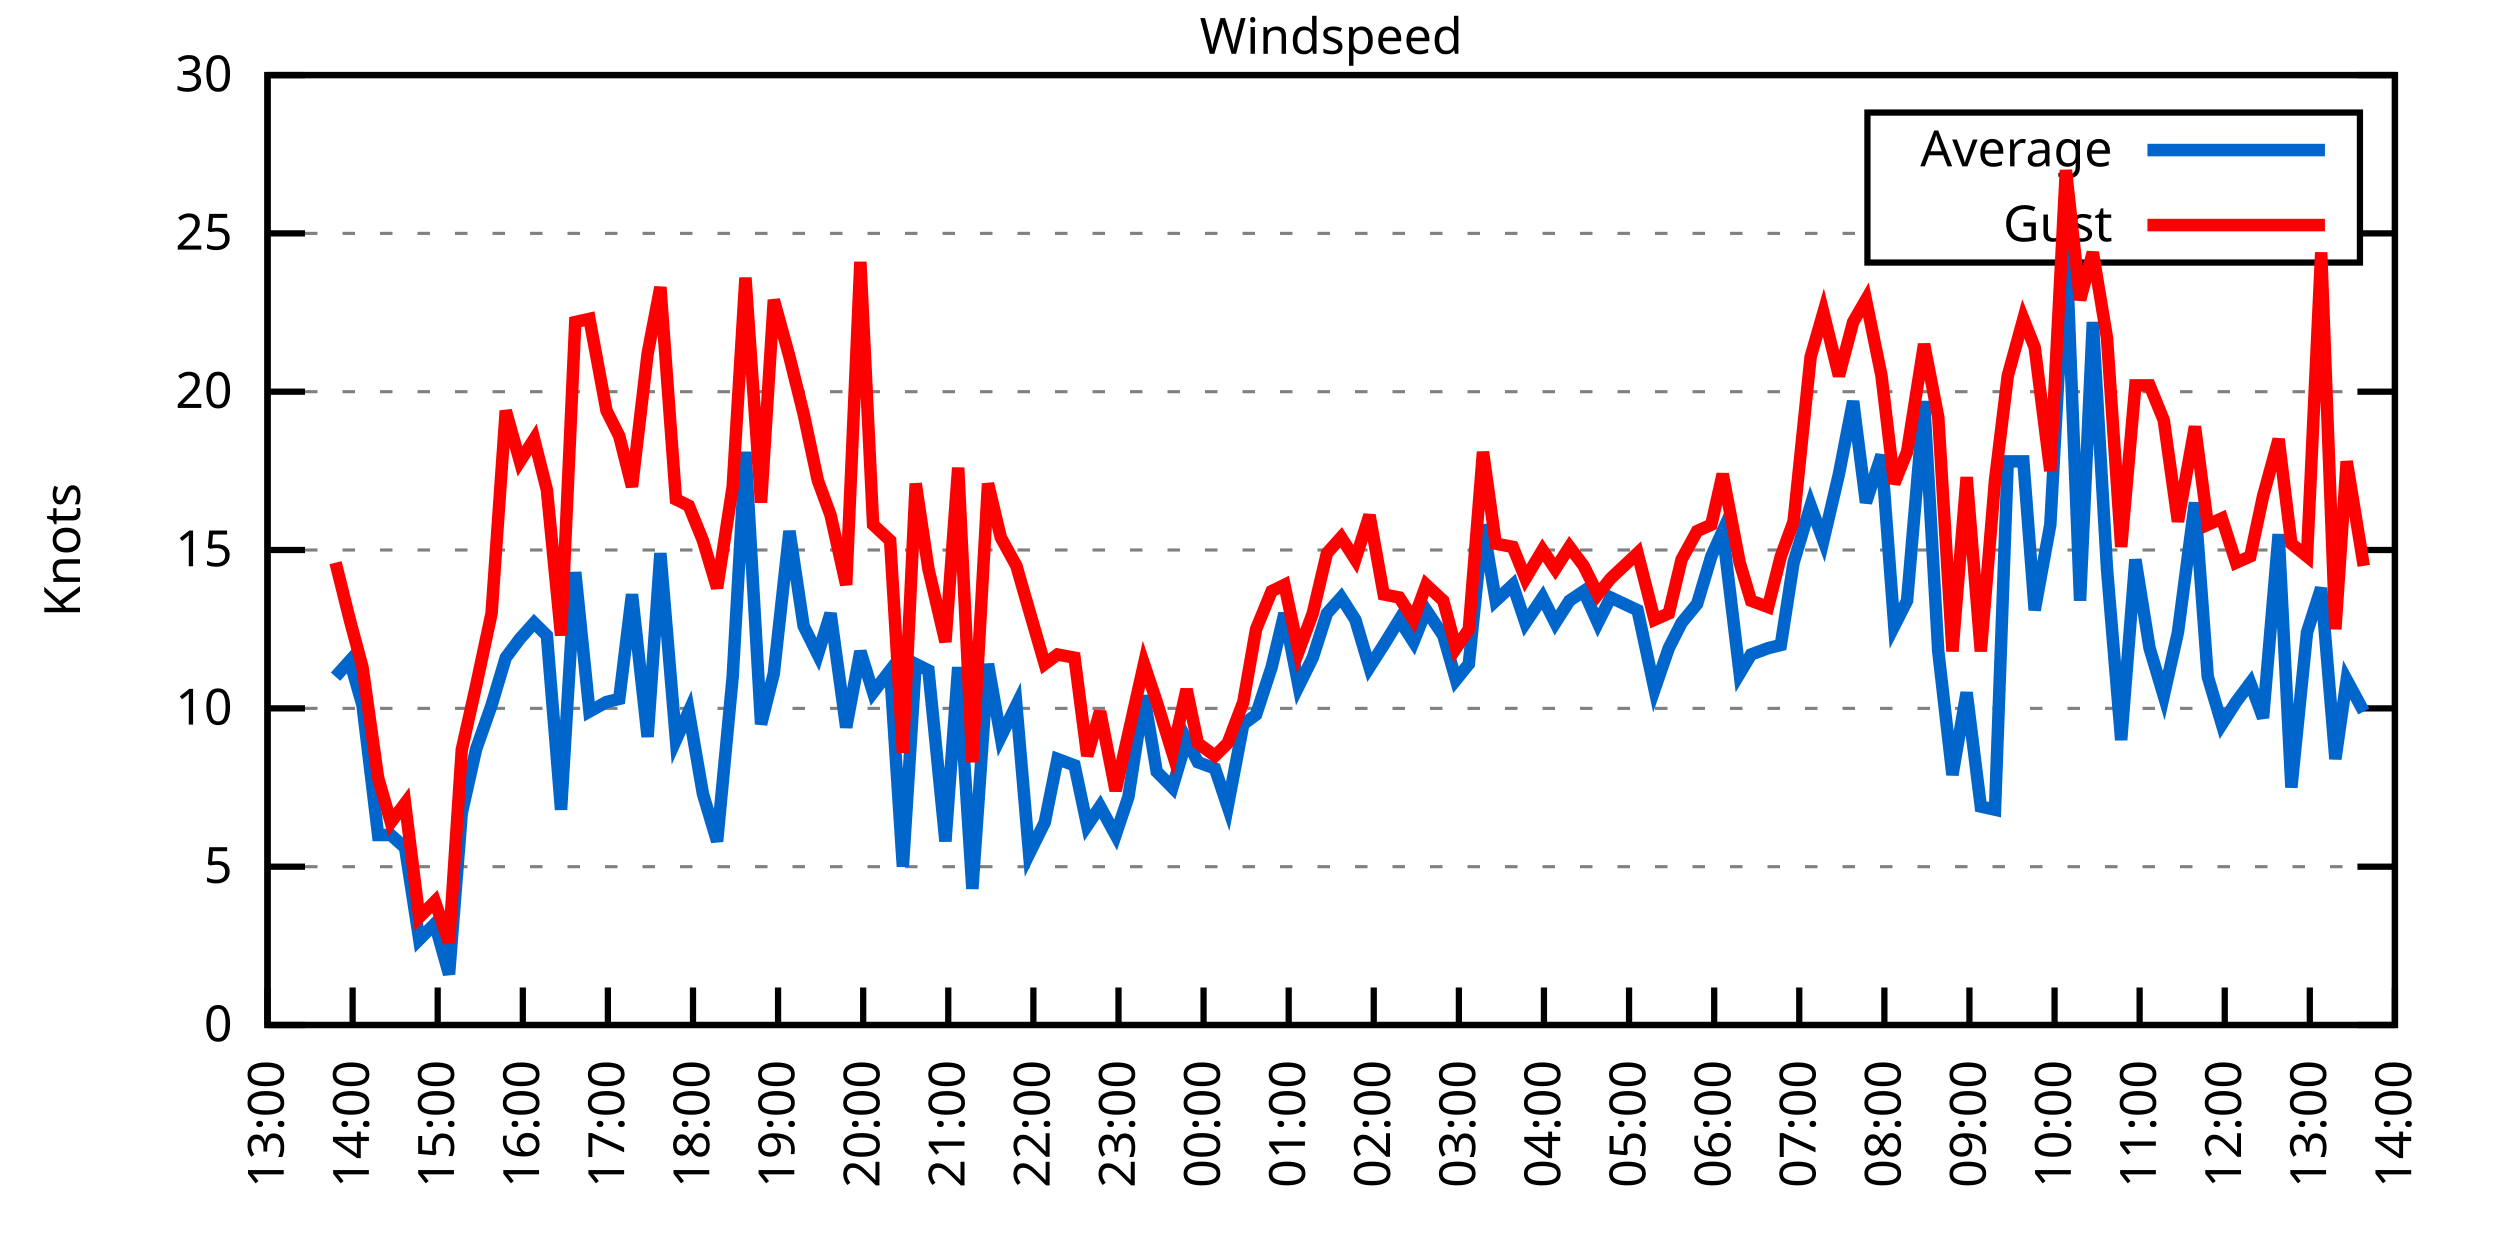
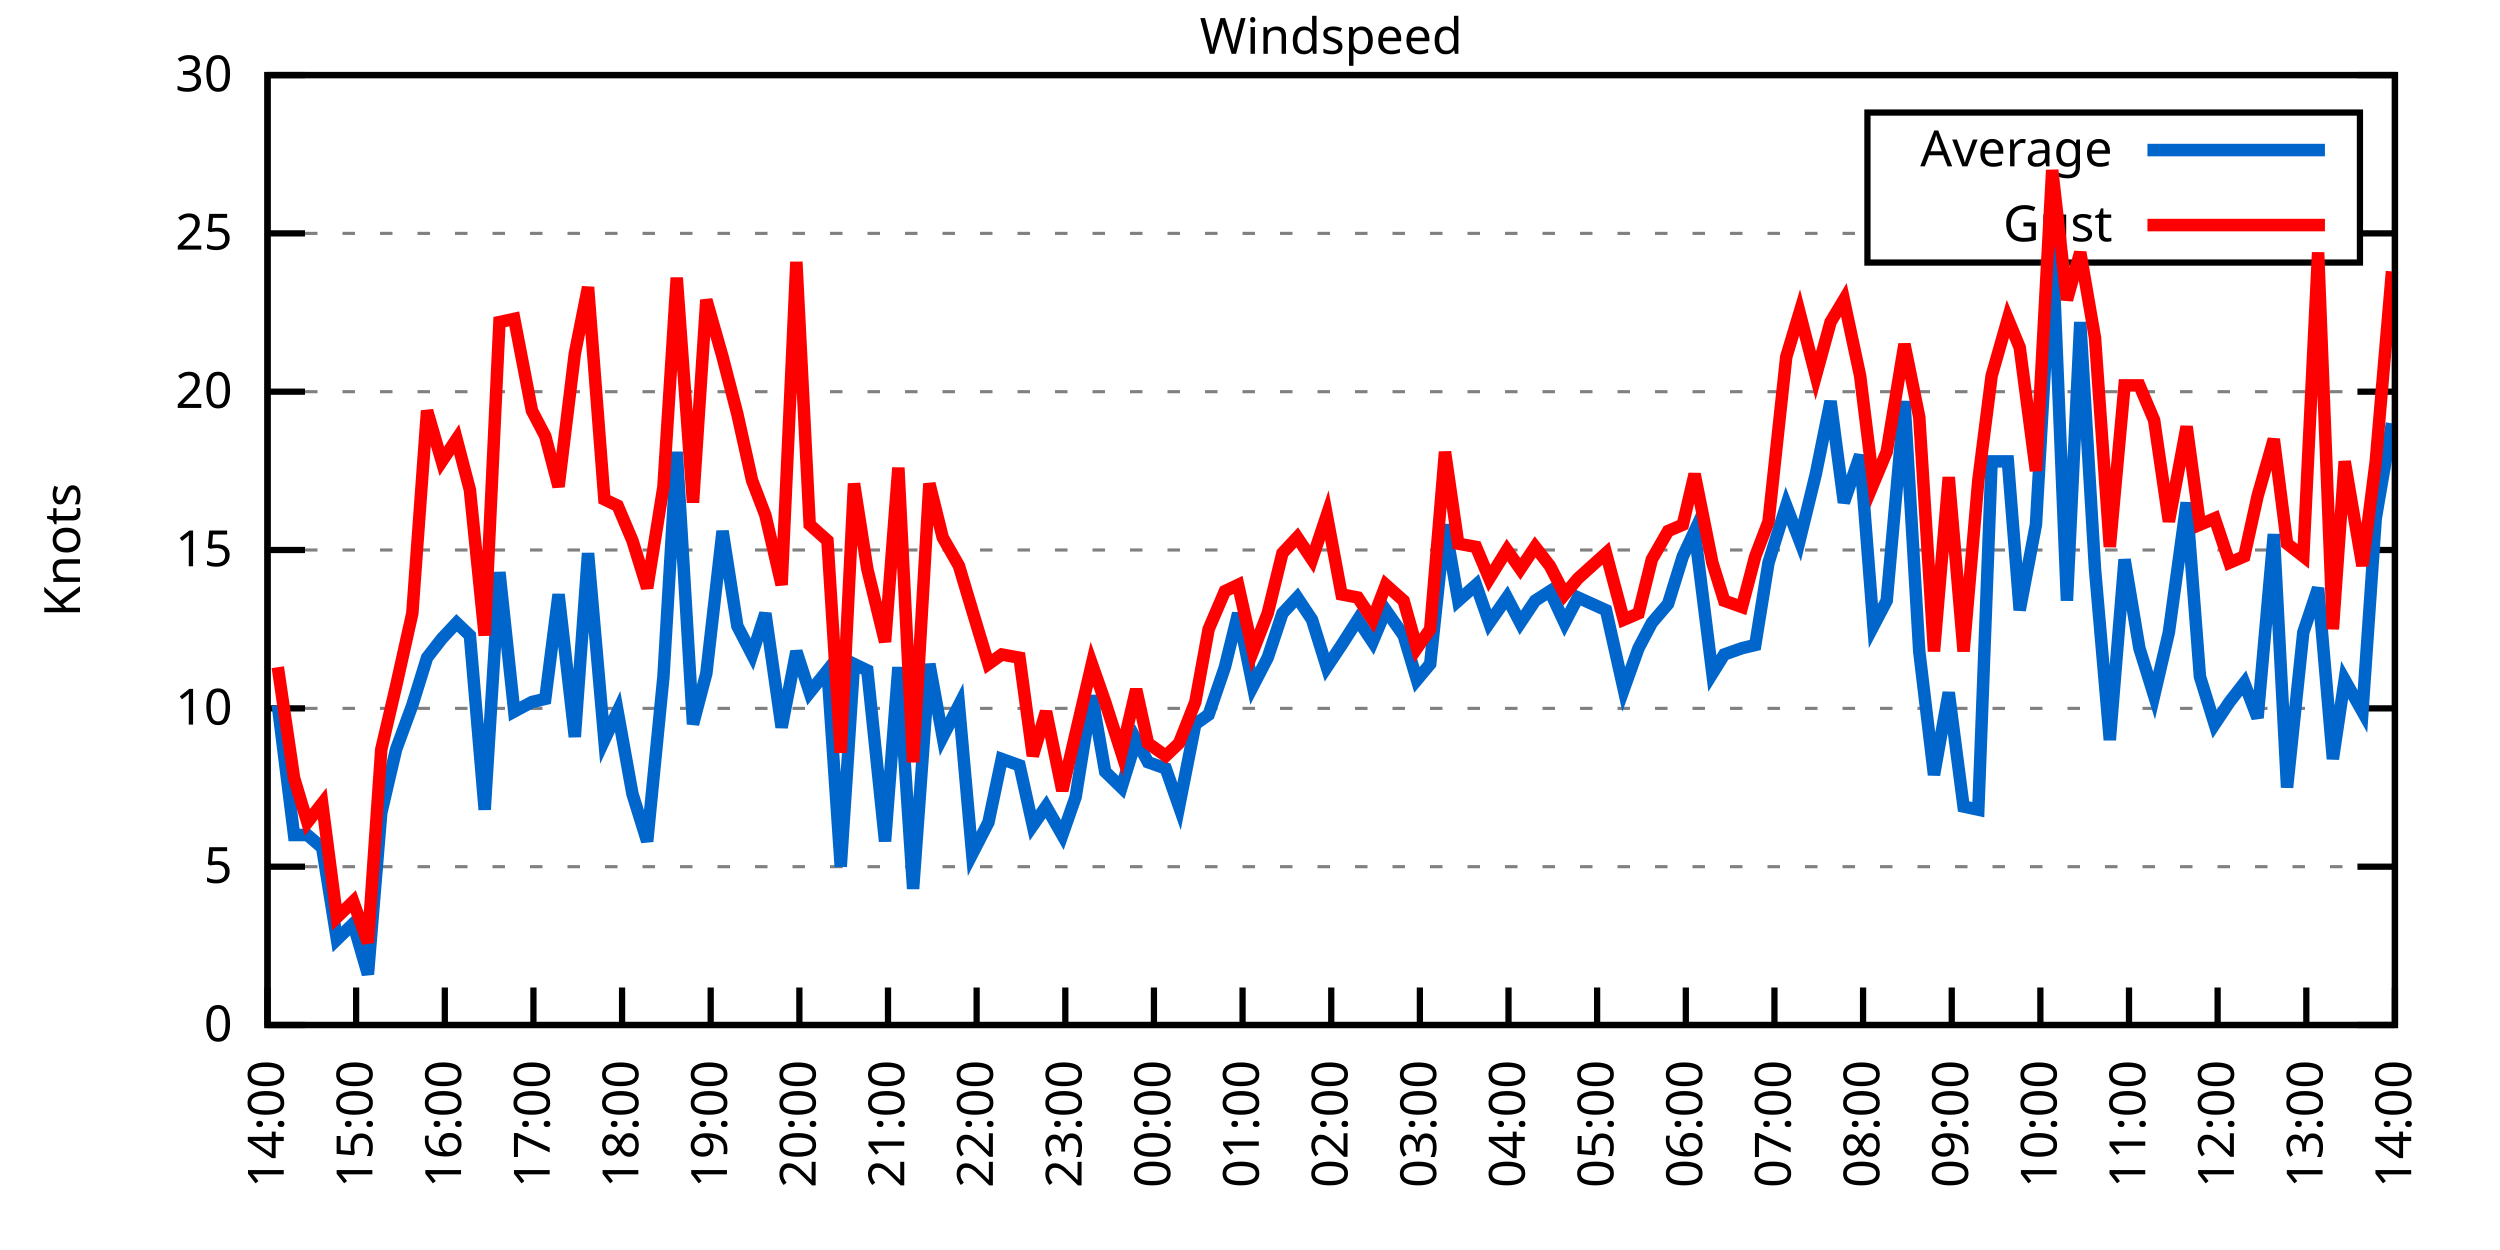
<svg xmlns="http://www.w3.org/2000/svg" xmlns:xlink="http://www.w3.org/1999/xlink" width="400" height="200" viewBox="0 0 400 200">
  <g id="gnuplot_canvas">
    <rect x="0" y="0" width="400" height="200" fill="none" />
    <defs>
      <circle id="gpDot" r="0.5" stroke-width="0.5" stroke="currentColor" />
      <path id="gpPt0" stroke-width="0.333" stroke="currentColor" d="M-1,0 h2 M0,-1 v2" />
      <path id="gpPt1" stroke-width="0.333" stroke="currentColor" d="M-1,-1 L1,1 M1,-1 L-1,1" />
      <path id="gpPt2" stroke-width="0.333" stroke="currentColor" d="M-1,0 L1,0 M0,-1 L0,1 M-1,-1 L1,1 M-1,1 L1,-1" />
      <rect id="gpPt3" stroke-width="0.333" stroke="currentColor" x="-1" y="-1" width="2" height="2" />
      <rect id="gpPt4" stroke-width="0.333" stroke="currentColor" fill="currentColor" x="-1" y="-1" width="2" height="2" />
      <circle id="gpPt5" stroke-width="0.333" stroke="currentColor" cx="0" cy="0" r="1" />
      <use xlink:href="#gpPt5" id="gpPt6" fill="currentColor" stroke="none" />
      <path id="gpPt7" stroke-width="0.333" stroke="currentColor" d="M0,-1.33 L-1.33,0.67 L1.33,0.67 z" />
      <use xlink:href="#gpPt7" id="gpPt8" fill="currentColor" stroke="none" />
      <use xlink:href="#gpPt7" id="gpPt9" stroke="currentColor" transform="rotate(180)" />
      <use xlink:href="#gpPt9" id="gpPt10" fill="currentColor" stroke="none" />
      <use xlink:href="#gpPt3" id="gpPt11" stroke="currentColor" transform="rotate(45)" />
      <use xlink:href="#gpPt11" id="gpPt12" fill="currentColor" stroke="none" />
      <path id="gpPt13" stroke-width="0.333" stroke="currentColor" d="M0,1.330 L1.265,0.411 L0.782,-1.067 L-0.782,-1.076 L-1.265,0.411 z" />
      <use xlink:href="#gpPt13" id="gpPt14" fill="currentColor" stroke="none" />
      <filter id="textbox" filterUnits="objectBoundingBox" x="0" y="0" height="1" width="1">
        <feFlood flood-color="white" flood-opacity="1" result="bgnd" />
        <feComposite in="SourceGraphic" in2="bgnd" operator="atop" />
      </filter>
      <filter id="greybox" filterUnits="objectBoundingBox" x="0" y="0" height="1" width="1">
        <feFlood flood-color="lightgrey" flood-opacity="1" result="grey" />
        <feComposite in="SourceGraphic" in2="grey" operator="atop" />
      </filter>
    </defs>
    <g fill="none" color="white" stroke="currentColor" stroke-width="1.00" stroke-linecap="butt" stroke-linejoin="miter">
</g>
    <g fill="none" color="black" stroke="currentColor" stroke-width="1.00" stroke-linecap="butt" stroke-linejoin="miter">
      <g stroke="none" shape-rendering="crispEdges">
        <polygon fill="rgb(255, 255, 255)" points="42.80,164.00 383.18,164.00 383.18,12.02 42.80,12.02 " />
      </g>
    </g>
    <g fill="none" color="black" stroke="currentColor" stroke-width="1.00" stroke-linecap="butt" stroke-linejoin="miter">
</g>
    <g fill="none" color="black" stroke="black" stroke-width="0.50" stroke-linecap="butt" stroke-linejoin="miter">
</g>
    <g fill="none" color="gray" stroke="currentColor" stroke-width="0.50" stroke-linecap="butt" stroke-linejoin="miter">
      <path stroke="gray" stroke-dasharray="2,4" class="gridline" d="M42.80,164.00 L383.19,164.00  " />
    </g>
    <g fill="none" color="gray" stroke="gray" stroke-width="1.00" stroke-linecap="butt" stroke-linejoin="miter">
</g>
    <g fill="none" color="black" stroke="currentColor" stroke-width="1.00" stroke-linecap="butt" stroke-linejoin="miter">
      <path stroke="black" d="M42.80,164.00 L48.80,164.00 M383.19,164.00 L377.19,164.00  " />
      <g transform="translate(37.20,166.60)" stroke="none" fill="black" font-family="Sans" font-size="8.00" text-anchor="end">
        <text>
          <tspan font-family="Sans"> 0</tspan>
        </text>
      </g>
    </g>
    <g fill="none" color="black" stroke="currentColor" stroke-width="1.00" stroke-linecap="butt" stroke-linejoin="miter">
</g>
    <g fill="none" color="black" stroke="black" stroke-width="0.50" stroke-linecap="butt" stroke-linejoin="miter">
</g>
    <g fill="none" color="gray" stroke="currentColor" stroke-width="0.50" stroke-linecap="butt" stroke-linejoin="miter">
      <path stroke="gray" stroke-dasharray="2,4" class="gridline" d="M42.80,138.67 L383.19,138.67  " />
    </g>
    <g fill="none" color="gray" stroke="gray" stroke-width="1.00" stroke-linecap="butt" stroke-linejoin="miter">
</g>
    <g fill="none" color="black" stroke="currentColor" stroke-width="1.00" stroke-linecap="butt" stroke-linejoin="miter">
      <path stroke="black" d="M42.80,138.67 L48.80,138.67 M383.19,138.67 L377.19,138.67  " />
      <g transform="translate(37.20,141.27)" stroke="none" fill="black" font-family="Sans" font-size="8.00" text-anchor="end">
        <text>
          <tspan font-family="Sans"> 5</tspan>
        </text>
      </g>
    </g>
    <g fill="none" color="black" stroke="currentColor" stroke-width="1.00" stroke-linecap="butt" stroke-linejoin="miter">
</g>
    <g fill="none" color="black" stroke="black" stroke-width="0.50" stroke-linecap="butt" stroke-linejoin="miter">
</g>
    <g fill="none" color="gray" stroke="currentColor" stroke-width="0.50" stroke-linecap="butt" stroke-linejoin="miter">
      <path stroke="gray" stroke-dasharray="2,4" class="gridline" d="M42.80,113.34 L383.19,113.34  " />
    </g>
    <g fill="none" color="gray" stroke="gray" stroke-width="1.00" stroke-linecap="butt" stroke-linejoin="miter">
</g>
    <g fill="none" color="black" stroke="currentColor" stroke-width="1.00" stroke-linecap="butt" stroke-linejoin="miter">
      <path stroke="black" d="M42.80,113.34 L48.80,113.34 M383.19,113.34 L377.19,113.34  " />
      <g transform="translate(37.20,115.94)" stroke="none" fill="black" font-family="Sans" font-size="8.00" text-anchor="end">
        <text>
          <tspan font-family="Sans"> 10</tspan>
        </text>
      </g>
    </g>
    <g fill="none" color="black" stroke="currentColor" stroke-width="1.00" stroke-linecap="butt" stroke-linejoin="miter">
</g>
    <g fill="none" color="black" stroke="black" stroke-width="0.50" stroke-linecap="butt" stroke-linejoin="miter">
</g>
    <g fill="none" color="gray" stroke="currentColor" stroke-width="0.50" stroke-linecap="butt" stroke-linejoin="miter">
      <path stroke="gray" stroke-dasharray="2,4" class="gridline" d="M42.80,88.00 L383.19,88.00  " />
    </g>
    <g fill="none" color="gray" stroke="gray" stroke-width="1.00" stroke-linecap="butt" stroke-linejoin="miter">
</g>
    <g fill="none" color="black" stroke="currentColor" stroke-width="1.00" stroke-linecap="butt" stroke-linejoin="miter">
      <path stroke="black" d="M42.80,88.00 L48.80,88.00 M383.19,88.00 L377.19,88.00  " />
      <g transform="translate(37.20,90.60)" stroke="none" fill="black" font-family="Sans" font-size="8.00" text-anchor="end">
        <text>
          <tspan font-family="Sans"> 15</tspan>
        </text>
      </g>
    </g>
    <g fill="none" color="black" stroke="currentColor" stroke-width="1.00" stroke-linecap="butt" stroke-linejoin="miter">
</g>
    <g fill="none" color="black" stroke="black" stroke-width="0.50" stroke-linecap="butt" stroke-linejoin="miter">
</g>
    <g fill="none" color="gray" stroke="currentColor" stroke-width="0.50" stroke-linecap="butt" stroke-linejoin="miter">
      <path stroke="gray" stroke-dasharray="2,4" class="gridline" d="M42.80,62.67 L383.19,62.67  " />
    </g>
    <g fill="none" color="gray" stroke="gray" stroke-width="1.00" stroke-linecap="butt" stroke-linejoin="miter">
</g>
    <g fill="none" color="black" stroke="currentColor" stroke-width="1.00" stroke-linecap="butt" stroke-linejoin="miter">
      <path stroke="black" d="M42.80,62.67 L48.80,62.67 M383.19,62.67 L377.19,62.67  " />
      <g transform="translate(37.20,65.27)" stroke="none" fill="black" font-family="Sans" font-size="8.00" text-anchor="end">
        <text>
          <tspan font-family="Sans"> 20</tspan>
        </text>
      </g>
    </g>
    <g fill="none" color="black" stroke="currentColor" stroke-width="1.00" stroke-linecap="butt" stroke-linejoin="miter">
</g>
    <g fill="none" color="black" stroke="black" stroke-width="0.50" stroke-linecap="butt" stroke-linejoin="miter">
</g>
    <g fill="none" color="gray" stroke="currentColor" stroke-width="0.50" stroke-linecap="butt" stroke-linejoin="miter">
      <path stroke="gray" stroke-dasharray="2,4" class="gridline" d="M42.80,37.34 L298.79,37.34 M377.59,37.34 L383.19,37.34  " />
    </g>
    <g fill="none" color="gray" stroke="gray" stroke-width="1.00" stroke-linecap="butt" stroke-linejoin="miter">
</g>
    <g fill="none" color="black" stroke="currentColor" stroke-width="1.00" stroke-linecap="butt" stroke-linejoin="miter">
      <path stroke="black" d="M42.80,37.34 L48.80,37.34 M383.19,37.34 L377.19,37.34  " />
      <g transform="translate(37.20,39.94)" stroke="none" fill="black" font-family="Sans" font-size="8.00" text-anchor="end">
        <text>
          <tspan font-family="Sans"> 25</tspan>
        </text>
      </g>
    </g>
    <g fill="none" color="black" stroke="currentColor" stroke-width="1.00" stroke-linecap="butt" stroke-linejoin="miter">
</g>
    <g fill="none" color="black" stroke="black" stroke-width="0.50" stroke-linecap="butt" stroke-linejoin="miter">
</g>
    <g fill="none" color="gray" stroke="currentColor" stroke-width="0.50" stroke-linecap="butt" stroke-linejoin="miter">
      <path stroke="gray" stroke-dasharray="2,4" class="gridline" d="M42.80,12.01 L383.19,12.01  " />
    </g>
    <g fill="none" color="gray" stroke="gray" stroke-width="1.00" stroke-linecap="butt" stroke-linejoin="miter">
</g>
    <g fill="none" color="black" stroke="currentColor" stroke-width="1.00" stroke-linecap="butt" stroke-linejoin="miter">
      <path stroke="black" d="M42.80,12.01 L48.80,12.01 M383.19,12.01 L377.19,12.01  " />
      <g transform="translate(37.20,14.61)" stroke="none" fill="black" font-family="Sans" font-size="8.00" text-anchor="end">
        <text>
          <tspan font-family="Sans"> 30</tspan>
        </text>
      </g>
    </g>
    <g fill="none" color="black" stroke="currentColor" stroke-width="1.00" stroke-linecap="butt" stroke-linejoin="miter">
      <path stroke="black" d="M42.80,164.00 L42.80,158.00  " />
      <g transform="translate(45.40,169.60) rotate(270.00)" stroke="none" fill="black" font-family="Sans" font-size="8.00" text-anchor="end">
        <text>
-           <tspan font-family="Sans">13:00</tspan>
-         </text>
-       </g>
-     </g>
-     <g fill="none" color="black" stroke="currentColor" stroke-width="1.00" stroke-linecap="butt" stroke-linejoin="miter">
-       <path stroke="black" d="M56.42,164.00 L56.42,158.00  " />
-       <g transform="translate(59.02,169.60) rotate(270.00)" stroke="none" fill="black" font-family="Sans" font-size="8.00" text-anchor="end">
-         <text>
          <tspan font-family="Sans">14:00</tspan>
        </text>
      </g>
    </g>
    <g fill="none" color="black" stroke="currentColor" stroke-width="1.00" stroke-linecap="butt" stroke-linejoin="miter">
-       <path stroke="black" d="M70.03,164.00 L70.03,158.00  " />
-       <g transform="translate(72.63,169.60) rotate(270.00)" stroke="none" fill="black" font-family="Sans" font-size="8.00" text-anchor="end">
+       <path stroke="black" d="M56.98,164.00 L56.98,158.00  " />
+       <g transform="translate(59.58,169.60) rotate(270.00)" stroke="none" fill="black" font-family="Sans" font-size="8.00" text-anchor="end">
        <text>
          <tspan font-family="Sans">15:00</tspan>
        </text>
      </g>
    </g>
    <g fill="none" color="black" stroke="currentColor" stroke-width="1.00" stroke-linecap="butt" stroke-linejoin="miter">
-       <path stroke="black" d="M83.65,164.00 L83.65,158.00  " />
-       <g transform="translate(86.25,169.60) rotate(270.00)" stroke="none" fill="black" font-family="Sans" font-size="8.00" text-anchor="end">
+       <path stroke="black" d="M71.17,164.00 L71.17,158.00  " />
+       <g transform="translate(73.77,169.60) rotate(270.00)" stroke="none" fill="black" font-family="Sans" font-size="8.00" text-anchor="end">
        <text>
          <tspan font-family="Sans">16:00</tspan>
        </text>
      </g>
    </g>
    <g fill="none" color="black" stroke="currentColor" stroke-width="1.00" stroke-linecap="butt" stroke-linejoin="miter">
-       <path stroke="black" d="M97.26,164.00 L97.26,158.00  " />
-       <g transform="translate(99.86,169.60) rotate(270.00)" stroke="none" fill="black" font-family="Sans" font-size="8.00" text-anchor="end">
+       <path stroke="black" d="M85.35,164.00 L85.35,158.00  " />
+       <g transform="translate(87.95,169.60) rotate(270.00)" stroke="none" fill="black" font-family="Sans" font-size="8.00" text-anchor="end">
        <text>
          <tspan font-family="Sans">17:00</tspan>
        </text>
      </g>
    </g>
    <g fill="none" color="black" stroke="currentColor" stroke-width="1.00" stroke-linecap="butt" stroke-linejoin="miter">
-       <path stroke="black" d="M110.88,164.00 L110.88,158.00  " />
-       <g transform="translate(113.48,169.60) rotate(270.00)" stroke="none" fill="black" font-family="Sans" font-size="8.00" text-anchor="end">
+       <path stroke="black" d="M99.53,164.00 L99.53,158.00  " />
+       <g transform="translate(102.13,169.60) rotate(270.00)" stroke="none" fill="black" font-family="Sans" font-size="8.00" text-anchor="end">
        <text>
          <tspan font-family="Sans">18:00</tspan>
        </text>
      </g>
    </g>
    <g fill="none" color="black" stroke="currentColor" stroke-width="1.00" stroke-linecap="butt" stroke-linejoin="miter">
-       <path stroke="black" d="M124.49,164.00 L124.49,158.00  " />
-       <g transform="translate(127.09,169.60) rotate(270.00)" stroke="none" fill="black" font-family="Sans" font-size="8.00" text-anchor="end">
+       <path stroke="black" d="M113.71,164.00 L113.71,158.00  " />
+       <g transform="translate(116.31,169.60) rotate(270.00)" stroke="none" fill="black" font-family="Sans" font-size="8.00" text-anchor="end">
        <text>
          <tspan font-family="Sans">19:00</tspan>
        </text>
      </g>
    </g>
    <g fill="none" color="black" stroke="currentColor" stroke-width="1.00" stroke-linecap="butt" stroke-linejoin="miter">
-       <path stroke="black" d="M138.11,164.00 L138.11,158.00  " />
-       <g transform="translate(140.71,169.60) rotate(270.00)" stroke="none" fill="black" font-family="Sans" font-size="8.00" text-anchor="end">
+       <path stroke="black" d="M127.90,164.00 L127.90,158.00  " />
+       <g transform="translate(130.50,169.60) rotate(270.00)" stroke="none" fill="black" font-family="Sans" font-size="8.00" text-anchor="end">
        <text>
          <tspan font-family="Sans">20:00</tspan>
        </text>
      </g>
    </g>
    <g fill="none" color="black" stroke="currentColor" stroke-width="1.00" stroke-linecap="butt" stroke-linejoin="miter">
-       <path stroke="black" d="M151.72,164.00 L151.72,158.00  " />
-       <g transform="translate(154.32,169.60) rotate(270.00)" stroke="none" fill="black" font-family="Sans" font-size="8.00" text-anchor="end">
+       <path stroke="black" d="M142.08,164.00 L142.08,158.00  " />
+       <g transform="translate(144.68,169.60) rotate(270.00)" stroke="none" fill="black" font-family="Sans" font-size="8.00" text-anchor="end">
        <text>
          <tspan font-family="Sans">21:00</tspan>
        </text>
      </g>
    </g>
    <g fill="none" color="black" stroke="currentColor" stroke-width="1.00" stroke-linecap="butt" stroke-linejoin="miter">
-       <path stroke="black" d="M165.34,164.00 L165.34,158.00  " />
-       <g transform="translate(167.94,169.60) rotate(270.00)" stroke="none" fill="black" font-family="Sans" font-size="8.00" text-anchor="end">
+       <path stroke="black" d="M156.26,164.00 L156.26,158.00  " />
+       <g transform="translate(158.86,169.60) rotate(270.00)" stroke="none" fill="black" font-family="Sans" font-size="8.00" text-anchor="end">
        <text>
          <tspan font-family="Sans">22:00</tspan>
        </text>
      </g>
    </g>
    <g fill="none" color="black" stroke="currentColor" stroke-width="1.00" stroke-linecap="butt" stroke-linejoin="miter">
-       <path stroke="black" d="M178.96,164.00 L178.96,158.00  " />
-       <g transform="translate(181.56,169.60) rotate(270.00)" stroke="none" fill="black" font-family="Sans" font-size="8.00" text-anchor="end">
+       <path stroke="black" d="M170.45,164.00 L170.45,158.00  " />
+       <g transform="translate(173.05,169.60) rotate(270.00)" stroke="none" fill="black" font-family="Sans" font-size="8.00" text-anchor="end">
        <text>
          <tspan font-family="Sans">23:00</tspan>
        </text>
      </g>
    </g>
    <g fill="none" color="black" stroke="currentColor" stroke-width="1.00" stroke-linecap="butt" stroke-linejoin="miter">
-       <path stroke="black" d="M192.57,164.00 L192.57,158.00  " />
-       <g transform="translate(195.17,169.60) rotate(270.00)" stroke="none" fill="black" font-family="Sans" font-size="8.00" text-anchor="end">
+       <path stroke="black" d="M184.63,164.00 L184.63,158.00  " />
+       <g transform="translate(187.23,169.60) rotate(270.00)" stroke="none" fill="black" font-family="Sans" font-size="8.00" text-anchor="end">
        <text>
          <tspan font-family="Sans">00:00</tspan>
        </text>
      </g>
    </g>
    <g fill="none" color="black" stroke="currentColor" stroke-width="1.00" stroke-linecap="butt" stroke-linejoin="miter">
-       <path stroke="black" d="M206.19,164.00 L206.19,158.00  " />
-       <g transform="translate(208.79,169.60) rotate(270.00)" stroke="none" fill="black" font-family="Sans" font-size="8.00" text-anchor="end">
+       <path stroke="black" d="M198.81,164.00 L198.81,158.00  " />
+       <g transform="translate(201.41,169.60) rotate(270.00)" stroke="none" fill="black" font-family="Sans" font-size="8.00" text-anchor="end">
        <text>
          <tspan font-family="Sans">01:00</tspan>
        </text>
      </g>
    </g>
    <g fill="none" color="black" stroke="currentColor" stroke-width="1.00" stroke-linecap="butt" stroke-linejoin="miter">
-       <path stroke="black" d="M219.80,164.00 L219.80,158.00  " />
-       <g transform="translate(222.40,169.60) rotate(270.00)" stroke="none" fill="black" font-family="Sans" font-size="8.00" text-anchor="end">
+       <path stroke="black" d="M213.00,164.00 L213.00,158.00  " />
+       <g transform="translate(215.60,169.60) rotate(270.00)" stroke="none" fill="black" font-family="Sans" font-size="8.00" text-anchor="end">
        <text>
          <tspan font-family="Sans">02:00</tspan>
        </text>
      </g>
    </g>
    <g fill="none" color="black" stroke="currentColor" stroke-width="1.00" stroke-linecap="butt" stroke-linejoin="miter">
-       <path stroke="black" d="M233.42,164.00 L233.42,158.00  " />
-       <g transform="translate(236.02,169.60) rotate(270.00)" stroke="none" fill="black" font-family="Sans" font-size="8.00" text-anchor="end">
+       <path stroke="black" d="M227.18,164.00 L227.18,158.00  " />
+       <g transform="translate(229.78,169.60) rotate(270.00)" stroke="none" fill="black" font-family="Sans" font-size="8.00" text-anchor="end">
        <text>
          <tspan font-family="Sans">03:00</tspan>
        </text>
      </g>
    </g>
    <g fill="none" color="black" stroke="currentColor" stroke-width="1.00" stroke-linecap="butt" stroke-linejoin="miter">
-       <path stroke="black" d="M247.03,164.00 L247.03,158.00  " />
-       <g transform="translate(249.63,169.60) rotate(270.00)" stroke="none" fill="black" font-family="Sans" font-size="8.00" text-anchor="end">
+       <path stroke="black" d="M241.36,164.00 L241.36,158.00  " />
+       <g transform="translate(243.96,169.60) rotate(270.00)" stroke="none" fill="black" font-family="Sans" font-size="8.00" text-anchor="end">
        <text>
          <tspan font-family="Sans">04:00</tspan>
        </text>
      </g>
    </g>
    <g fill="none" color="black" stroke="currentColor" stroke-width="1.00" stroke-linecap="butt" stroke-linejoin="miter">
-       <path stroke="black" d="M260.65,164.00 L260.65,158.00  " />
-       <g transform="translate(263.25,169.60) rotate(270.00)" stroke="none" fill="black" font-family="Sans" font-size="8.00" text-anchor="end">
+       <path stroke="black" d="M255.54,164.00 L255.54,158.00  " />
+       <g transform="translate(258.14,169.60) rotate(270.00)" stroke="none" fill="black" font-family="Sans" font-size="8.00" text-anchor="end">
        <text>
          <tspan font-family="Sans">05:00</tspan>
        </text>
      </g>
    </g>
    <g fill="none" color="black" stroke="currentColor" stroke-width="1.00" stroke-linecap="butt" stroke-linejoin="miter">
-       <path stroke="black" d="M274.27,164.00 L274.27,158.00  " />
-       <g transform="translate(276.87,169.60) rotate(270.00)" stroke="none" fill="black" font-family="Sans" font-size="8.00" text-anchor="end">
+       <path stroke="black" d="M269.73,164.00 L269.73,158.00  " />
+       <g transform="translate(272.33,169.60) rotate(270.00)" stroke="none" fill="black" font-family="Sans" font-size="8.00" text-anchor="end">
        <text>
          <tspan font-family="Sans">06:00</tspan>
        </text>
      </g>
    </g>
    <g fill="none" color="black" stroke="currentColor" stroke-width="1.00" stroke-linecap="butt" stroke-linejoin="miter">
-       <path stroke="black" d="M287.88,164.00 L287.88,158.00  " />
-       <g transform="translate(290.48,169.60) rotate(270.00)" stroke="none" fill="black" font-family="Sans" font-size="8.00" text-anchor="end">
+       <path stroke="black" d="M283.91,164.00 L283.91,158.00  " />
+       <g transform="translate(286.51,169.60) rotate(270.00)" stroke="none" fill="black" font-family="Sans" font-size="8.00" text-anchor="end">
        <text>
          <tspan font-family="Sans">07:00</tspan>
        </text>
      </g>
    </g>
    <g fill="none" color="black" stroke="currentColor" stroke-width="1.00" stroke-linecap="butt" stroke-linejoin="miter">
-       <path stroke="black" d="M301.50,164.00 L301.50,158.00  " />
-       <g transform="translate(304.10,169.60) rotate(270.00)" stroke="none" fill="black" font-family="Sans" font-size="8.00" text-anchor="end">
+       <path stroke="black" d="M298.09,164.00 L298.09,158.00  " />
+       <g transform="translate(300.69,169.60) rotate(270.00)" stroke="none" fill="black" font-family="Sans" font-size="8.00" text-anchor="end">
        <text>
          <tspan font-family="Sans">08:00</tspan>
        </text>
      </g>
    </g>
    <g fill="none" color="black" stroke="currentColor" stroke-width="1.00" stroke-linecap="butt" stroke-linejoin="miter">
-       <path stroke="black" d="M315.11,164.00 L315.11,158.00  " />
-       <g transform="translate(317.71,169.60) rotate(270.00)" stroke="none" fill="black" font-family="Sans" font-size="8.00" text-anchor="end">
+       <path stroke="black" d="M312.28,164.00 L312.28,158.00  " />
+       <g transform="translate(314.88,169.60) rotate(270.00)" stroke="none" fill="black" font-family="Sans" font-size="8.00" text-anchor="end">
        <text>
          <tspan font-family="Sans">09:00</tspan>
        </text>
      </g>
    </g>
    <g fill="none" color="black" stroke="currentColor" stroke-width="1.00" stroke-linecap="butt" stroke-linejoin="miter">
-       <path stroke="black" d="M328.73,164.00 L328.73,158.00  " />
-       <g transform="translate(331.33,169.60) rotate(270.00)" stroke="none" fill="black" font-family="Sans" font-size="8.00" text-anchor="end">
+       <path stroke="black" d="M326.46,164.00 L326.46,158.00  " />
+       <g transform="translate(329.06,169.60) rotate(270.00)" stroke="none" fill="black" font-family="Sans" font-size="8.00" text-anchor="end">
        <text>
          <tspan font-family="Sans">10:00</tspan>
        </text>
      </g>
    </g>
    <g fill="none" color="black" stroke="currentColor" stroke-width="1.00" stroke-linecap="butt" stroke-linejoin="miter">
-       <path stroke="black" d="M342.34,164.00 L342.34,158.00  " />
-       <g transform="translate(344.94,169.60) rotate(270.00)" stroke="none" fill="black" font-family="Sans" font-size="8.00" text-anchor="end">
+       <path stroke="black" d="M340.64,164.00 L340.64,158.00  " />
+       <g transform="translate(343.24,169.60) rotate(270.00)" stroke="none" fill="black" font-family="Sans" font-size="8.00" text-anchor="end">
        <text>
          <tspan font-family="Sans">11:00</tspan>
        </text>
      </g>
    </g>
    <g fill="none" color="black" stroke="currentColor" stroke-width="1.00" stroke-linecap="butt" stroke-linejoin="miter">
-       <path stroke="black" d="M355.96,164.00 L355.96,158.00  " />
-       <g transform="translate(358.56,169.60) rotate(270.00)" stroke="none" fill="black" font-family="Sans" font-size="8.00" text-anchor="end">
+       <path stroke="black" d="M354.82,164.00 L354.82,158.00  " />
+       <g transform="translate(357.42,169.60) rotate(270.00)" stroke="none" fill="black" font-family="Sans" font-size="8.00" text-anchor="end">
        <text>
          <tspan font-family="Sans">12:00</tspan>
        </text>
      </g>
    </g>
    <g fill="none" color="black" stroke="currentColor" stroke-width="1.00" stroke-linecap="butt" stroke-linejoin="miter">
-       <path stroke="black" d="M369.57,164.00 L369.57,158.00  " />
-       <g transform="translate(372.17,169.60) rotate(270.00)" stroke="none" fill="black" font-family="Sans" font-size="8.00" text-anchor="end">
+       <path stroke="black" d="M369.01,164.00 L369.01,158.00  " />
+       <g transform="translate(371.61,169.60) rotate(270.00)" stroke="none" fill="black" font-family="Sans" font-size="8.00" text-anchor="end">
        <text>
          <tspan font-family="Sans">13:00</tspan>
        </text>
      </g>
    </g>
    <g fill="none" color="black" stroke="currentColor" stroke-width="1.00" stroke-linecap="butt" stroke-linejoin="miter">
      <path stroke="black" d="M383.19,164.00 L383.19,158.00  " />
      <g transform="translate(385.79,169.60) rotate(270.00)" stroke="none" fill="black" font-family="Sans" font-size="8.00" text-anchor="end">
        <text>
          <tspan font-family="Sans">14:00</tspan>
        </text>
      </g>
    </g>
    <g fill="none" color="black" stroke="currentColor" stroke-width="1.00" stroke-linecap="butt" stroke-linejoin="miter">
</g>
    <g fill="none" color="black" stroke="currentColor" stroke-width="1.00" stroke-linecap="butt" stroke-linejoin="miter">
      <path stroke="black" d="M42.80,12.01 L42.80,164.00 L383.19,164.00 L383.19,12.01 L42.80,12.01 Z  " />
    </g>
    <g fill="none" color="black" stroke="currentColor" stroke-width="1.00" stroke-linecap="butt" stroke-linejoin="miter">
</g>
    <g fill="none" color="black" stroke="currentColor" stroke-width="1.00" stroke-linecap="butt" stroke-linejoin="miter">
      <path stroke="black" d="M298.79,42.01 L298.79,18.01 L377.59,18.01 L377.59,42.01 L298.79,42.01 Z  " />
    </g>
    <g id="Windspeed_plot_1">
      <g fill="none" color="white" stroke="black" stroke-width="2.00" stroke-linecap="butt" stroke-linejoin="miter">
</g>
      <g fill="none" color="black" stroke="currentColor" stroke-width="2.00" stroke-linecap="butt" stroke-linejoin="miter">
        <g transform="translate(337.99,26.61)" stroke="none" fill="black" font-family="Sans" font-size="8.00" text-anchor="end">
          <text>
            <tspan font-family="Sans">Average</tspan>
          </text>
        </g>
      </g>
      <g fill="none" color="black" stroke="currentColor" stroke-width="2.00" stroke-linecap="butt" stroke-linejoin="miter">
-         <path stroke="rgb(  0, 102, 204)" d="M343.59,24.01 L371.99,24.01 M53.69,108.27 L55.96,105.74 L58.00,112.83 L60.50,133.60 L62.54,133.60 L64.81,135.63   L67.08,150.32 L69.58,147.79 L71.85,155.89 L73.89,130.06 L76.16,119.92 L78.65,112.83 L80.92,105.23 L83.19,102.19   L85.46,99.66 L87.50,101.68 L89.77,129.55 L92.04,91.55 L94.31,113.84 L97.04,112.32 L99.08,111.82 L101.12,95.10   L103.62,117.90 L105.66,88.51 L108.15,118.40 L110.20,113.84 L112.47,127.02 L114.74,134.62 L117.23,108.27 L119.27,72.30   L121.77,115.87 L123.81,107.76 L126.31,84.97 L128.58,100.16 L130.85,104.72 L132.89,98.14 L135.39,116.38 L137.66,104.22   L139.70,110.80 L142.42,107.26 L144.46,138.67 L146.51,106.24 L148.55,107.26 L151.27,134.62 L153.31,106.75 L155.58,142.21   L158.08,106.24 L160.12,117.90 L162.62,112.83 L164.66,136.64 L167.16,131.58 L169.20,121.44 L171.92,122.46 L173.96,132.08   L176.01,129.04 L178.50,133.60 L180.54,127.52 L183.04,111.31 L185.08,123.47 L187.58,126.00 L189.85,118.40 L191.66,121.95   L194.39,122.96 L196.43,129.04 L198.93,115.87 L200.97,114.35 L203.46,106.75 L205.51,98.14 L207.78,109.79 L210.04,105.23   L212.31,98.14 L214.58,95.60 L216.85,99.15 L219.12,106.75 L221.39,103.20 L223.89,99.15 L226.16,102.70 L228.20,97.63   L230.92,101.68 L232.96,108.78 L235.01,106.24 L237.28,83.95 L239.32,96.11 L242.04,93.58 L244.08,99.66 L246.81,95.60   L248.85,99.66 L251.12,96.11 L253.39,94.59 L255.66,99.66 L257.70,95.60 L262.01,97.63 L264.73,110.30 L267.00,103.71   L269.05,99.66 L271.54,96.62 L273.81,89.02 L275.63,84.97 L278.35,107.76 L280.17,104.72 L282.89,103.71 L284.93,103.20   L286.97,90.03 L289.70,80.91 L291.74,86.49 L294.23,75.85 L296.50,64.19 L298.55,80.41 L301.04,72.81 L303.08,100.16   L305.13,96.11 L307.85,64.19 L310.12,104.22 L312.39,123.98 L314.66,110.80 L316.93,129.04 L319.20,129.55 L321.24,73.82   L323.74,73.82 L325.55,97.63 L328.05,83.95 L330.54,38.35 L332.81,96.11 L334.85,51.53 L337.12,91.04 L339.39,118.40   L341.66,89.52 L343.93,103.71 L346.20,111.31 L348.47,101.18 L351.19,80.41 L353.24,108.27 L355.50,115.87 L357.77,112.32   L360.04,109.28 L362.09,114.86 L364.58,85.47 L366.62,126.00 L369.12,101.18 L371.39,94.08 L373.66,121.44 L375.47,108.78   L378.20,113.84  " />
+         <path stroke="rgb(  0, 102, 204)" d="M343.59,24.01 L371.99,24.01 M44.45,112.83 L47.05,133.60 L49.18,133.60 L51.55,135.63 L53.91,150.32 L56.51,147.79   L58.87,155.89 L61.00,130.06 L63.37,119.92 L65.97,112.83 L68.33,105.23 L70.69,102.19 L73.06,99.66 L75.18,101.68   L77.55,129.55 L79.91,91.55 L82.28,113.84 L85.11,112.32 L87.24,111.82 L89.37,95.10 L91.97,117.90 L94.09,88.51   L96.70,118.40 L98.82,113.84 L101.19,127.02 L103.55,134.62 L106.15,108.27 L108.28,72.30 L110.88,115.87 L113.01,107.76   L115.61,84.97 L117.97,100.16 L120.33,104.72 L122.46,98.14 L125.06,116.38 L127.42,104.22 L129.55,110.80 L132.39,107.26   L134.52,138.67 L136.64,106.24 L138.77,107.26 L141.61,134.62 L143.74,106.75 L146.10,142.21 L148.70,106.24 L150.83,117.90   L153.43,112.83 L155.55,136.64 L158.15,131.58 L160.28,121.44 L163.12,122.46 L165.25,132.08 L167.37,129.04 L169.97,133.60   L172.10,127.52 L174.70,111.31 L176.83,123.47 L179.43,126.00 L181.79,118.40 L183.68,121.95 L186.52,122.96 L188.65,129.04   L191.25,115.87 L193.38,114.35 L195.98,106.75 L198.10,98.14 L200.47,109.79 L202.83,105.23 L205.19,98.14 L207.56,95.60   L209.92,99.15 L212.29,106.75 L214.65,103.20 L217.25,99.15 L219.61,102.70 L221.74,97.63 L224.58,101.68 L226.71,108.78   L228.83,106.24 L231.20,83.95 L233.32,96.11 L236.16,93.58 L238.29,99.66 L241.12,95.60 L243.25,99.66 L245.62,96.11   L247.98,94.59 L250.34,99.66 L252.47,95.60 L256.96,97.63 L259.80,110.30 L262.16,103.71 L264.29,99.66 L266.89,96.62   L269.25,89.02 L271.14,84.97 L273.98,107.76 L275.87,104.72 L278.71,103.71 L280.84,103.20 L282.96,90.03 L285.80,80.91   L287.93,86.49 L290.53,75.85 L292.89,64.19 L295.02,80.41 L297.62,72.81 L299.75,100.16 L301.87,96.11 L304.71,64.19   L307.08,104.22 L309.44,123.98 L311.80,110.80 L314.17,129.04 L316.53,129.55 L318.66,73.82 L321.26,73.82 L323.15,97.63   L325.75,83.95 L328.35,38.35 L330.71,96.11 L332.84,51.53 L335.20,91.04 L337.57,118.40 L339.93,89.52 L342.30,103.71   L344.66,111.31 L347.02,101.18 L349.86,80.41 L351.99,108.27 L354.35,115.87 L356.72,112.32 L359.08,109.28 L361.21,114.86   L363.81,85.47 L365.93,126.00 L368.53,101.18 L370.90,94.08 L373.26,121.44 L375.15,108.78 L377.99,113.84 L380.12,82.94   L382.72,67.74  " />
      </g>
    </g>
    <g id="Windspeed_plot_2">
      <g fill="none" color="black" stroke="currentColor" stroke-width="2.00" stroke-linecap="butt" stroke-linejoin="miter">
        <g transform="translate(337.99,38.61)" stroke="none" fill="black" font-family="Sans" font-size="8.00" text-anchor="end">
          <text>
            <tspan font-family="Sans">Gust</tspan>
          </text>
        </g>
      </g>
      <g fill="none" color="black" stroke="currentColor" stroke-width="2.00" stroke-linecap="butt" stroke-linejoin="miter">
-         <path stroke="rgb(255,   0,   0)" d="M343.59,36.01 L371.99,36.01 M53.69,90.03 L55.96,99.15 L58.00,106.75 L60.50,124.48 L62.54,131.58 L64.81,128.54   L67.08,146.77 L69.58,144.24 L71.85,150.83 L73.89,119.92 L76.16,109.79 L78.65,98.14 L80.92,65.71 L83.19,73.82   L85.46,70.27 L87.50,78.38 L89.77,101.68 L92.04,51.53 L94.31,51.02 L97.04,65.71 L99.08,69.77 L101.12,77.87   L103.62,56.59 L105.66,45.95 L108.15,79.90 L110.20,80.91 L112.47,86.49 L114.74,94.08 L117.23,77.87 L119.27,44.43   L121.77,80.41 L123.81,47.98 L126.31,57.10 L128.58,66.22 L130.85,76.86 L132.89,82.43 L135.39,93.58 L137.66,41.90   L139.70,83.95 L142.42,86.49 L144.46,120.43 L146.51,77.37 L148.55,91.04 L151.27,102.70 L153.31,74.83 L155.58,121.95   L158.08,77.37 L160.12,85.98 L162.62,90.54 L164.66,97.63 L167.16,106.24 L169.20,104.72 L171.92,105.23 L173.96,120.94   L176.01,113.84 L178.50,126.51 L180.54,117.39 L183.04,106.24 L185.08,112.32 L187.58,120.43 L189.85,110.30 L191.66,118.91   L194.39,120.94 L196.43,118.91 L198.93,112.32 L200.97,100.67 L203.46,94.59 L205.51,93.58 L207.78,104.22 L210.04,98.14   L212.31,88.51 L214.58,85.98 L216.85,89.52 L219.12,82.43 L221.39,95.10 L223.89,95.60 L226.16,99.15 L228.20,93.58   L230.92,96.11 L232.96,103.71 L235.01,100.67 L237.28,72.30 L239.32,86.99 L242.04,87.50 L244.08,92.56 L246.81,88.00   L248.85,91.04 L251.12,87.50 L253.39,90.54 L255.66,95.10 L257.70,92.56 L262.01,88.51 L264.73,99.15 L267.00,98.14   L269.05,89.52 L271.54,84.97 L273.81,83.95 L275.63,75.85 L278.35,90.03 L280.17,96.11 L282.89,97.12 L284.93,89.02   L286.97,83.45 L289.70,57.10 L291.74,50.01 L294.23,60.14 L296.50,51.53 L298.55,47.98 L301.04,60.14 L303.08,77.37   L305.13,72.30 L307.85,55.07 L310.12,66.73 L312.39,104.22 L314.66,76.35 L316.93,104.22 L319.20,76.86 L321.24,60.14   L323.74,51.02 L325.55,55.58 L328.05,75.34 L330.54,27.21 L332.81,47.98 L334.85,40.38 L337.12,54.06 L339.39,87.50   L341.66,61.66 L343.93,61.66 L346.20,67.23 L348.47,83.45 L351.19,68.25 L353.24,83.95 L355.50,82.94 L357.77,90.03   L360.04,89.02 L362.09,79.39 L364.58,70.27 L366.62,86.99 L369.12,89.02 L371.39,40.38 L373.66,100.67 L375.47,73.82   L378.20,90.54  " />
+         <path stroke="rgb(255,   0,   0)" d="M343.59,36.01 L371.99,36.01 M44.45,106.75 L47.05,124.48 L49.18,131.58 L51.55,128.54 L53.91,146.77 L56.51,144.24   L58.87,150.83 L61.00,119.92 L63.37,109.79 L65.97,98.14 L68.33,65.71 L70.69,73.82 L73.06,70.27 L75.18,78.38   L77.55,101.68 L79.91,51.53 L82.28,51.02 L85.11,65.71 L87.24,69.77 L89.37,77.87 L91.97,56.59 L94.09,45.95   L96.70,79.90 L98.82,80.91 L101.19,86.49 L103.55,94.08 L106.15,77.87 L108.28,44.43 L110.88,80.41 L113.01,47.98   L115.61,57.10 L117.97,66.22 L120.33,76.86 L122.46,82.43 L125.06,93.58 L127.42,41.90 L129.55,83.95 L132.39,86.49   L134.52,120.43 L136.64,77.37 L138.77,91.04 L141.61,102.70 L143.74,74.83 L146.10,121.95 L148.70,77.37 L150.83,85.98   L153.43,90.54 L155.55,97.63 L158.15,106.24 L160.28,104.72 L163.12,105.23 L165.25,120.94 L167.37,113.84 L169.97,126.51   L172.10,117.39 L174.70,106.24 L176.83,112.32 L179.43,120.43 L181.79,110.30 L183.68,118.91 L186.52,120.94 L188.65,118.91   L191.25,112.32 L193.38,100.67 L195.98,94.59 L198.10,93.58 L200.47,104.22 L202.83,98.14 L205.19,88.51 L207.56,85.98   L209.92,89.52 L212.29,82.43 L214.65,95.10 L217.25,95.60 L219.61,99.15 L221.74,93.58 L224.58,96.11 L226.71,103.71   L228.83,100.67 L231.20,72.30 L233.32,86.99 L236.16,87.50 L238.29,92.56 L241.12,88.00 L243.25,91.04 L245.62,87.50   L247.98,90.54 L250.34,95.10 L252.47,92.56 L256.96,88.51 L259.80,99.15 L262.16,98.14 L264.29,89.52 L266.89,84.97   L269.25,83.95 L271.14,75.85 L273.98,90.03 L275.87,96.11 L278.71,97.12 L280.84,89.02 L282.96,83.45 L285.80,57.10   L287.93,50.01 L290.53,60.14 L292.89,51.53 L295.02,47.98 L297.62,60.14 L299.75,77.37 L301.87,72.30 L304.71,55.07   L307.08,66.73 L309.44,104.22 L311.80,76.35 L314.17,104.22 L316.53,76.86 L318.66,60.14 L321.26,51.02 L323.15,55.58   L325.75,75.34 L328.35,27.21 L330.71,47.98 L332.84,40.38 L335.20,54.06 L337.57,87.50 L339.93,61.66 L342.30,61.66   L344.66,67.23 L347.02,83.45 L349.86,68.25 L351.99,83.95 L354.35,82.94 L356.72,90.03 L359.08,89.02 L361.21,79.39   L363.81,70.27 L365.93,86.99 L368.53,89.02 L370.90,40.38 L373.26,100.67 L375.15,73.82 L377.99,90.54 L380.12,73.82   L382.72,43.42  " />
      </g>
    </g>
    <g fill="none" color="black" stroke="currentColor" stroke-width="2.00" stroke-linecap="butt" stroke-linejoin="miter">
</g>
    <g fill="none" color="black" stroke="black" stroke-width="1.00" stroke-linecap="butt" stroke-linejoin="miter">
</g>
    <g fill="none" color="black" stroke="currentColor" stroke-width="1.00" stroke-linecap="butt" stroke-linejoin="miter">
      <path stroke="black" d="M42.80,12.01 L42.80,164.00 L383.19,164.00 L383.19,12.01 L42.80,12.01 Z  " />
      <g transform="translate(12.80,88.01) rotate(270.00)" stroke="none" fill="black" font-family="Sans" font-size="8.00" text-anchor="middle">
        <text>
          <tspan font-family="Sans">Knots</tspan>
        </text>
      </g>
    </g>
    <g fill="none" color="black" stroke="currentColor" stroke-width="1.00" stroke-linecap="butt" stroke-linejoin="miter">
</g>
    <g fill="none" color="black" stroke="currentColor" stroke-width="1.00" stroke-linecap="butt" stroke-linejoin="miter">
      <g transform="translate(212.99,8.61)" stroke="none" fill="black" font-family="Sans" font-size="8.00" text-anchor="middle">
        <text>
          <tspan font-family="Sans">Windspeed</tspan>
        </text>
      </g>
    </g>
    <g fill="none" color="black" stroke="currentColor" stroke-width="1.00" stroke-linecap="butt" stroke-linejoin="miter">
</g>
  </g>
</svg>
